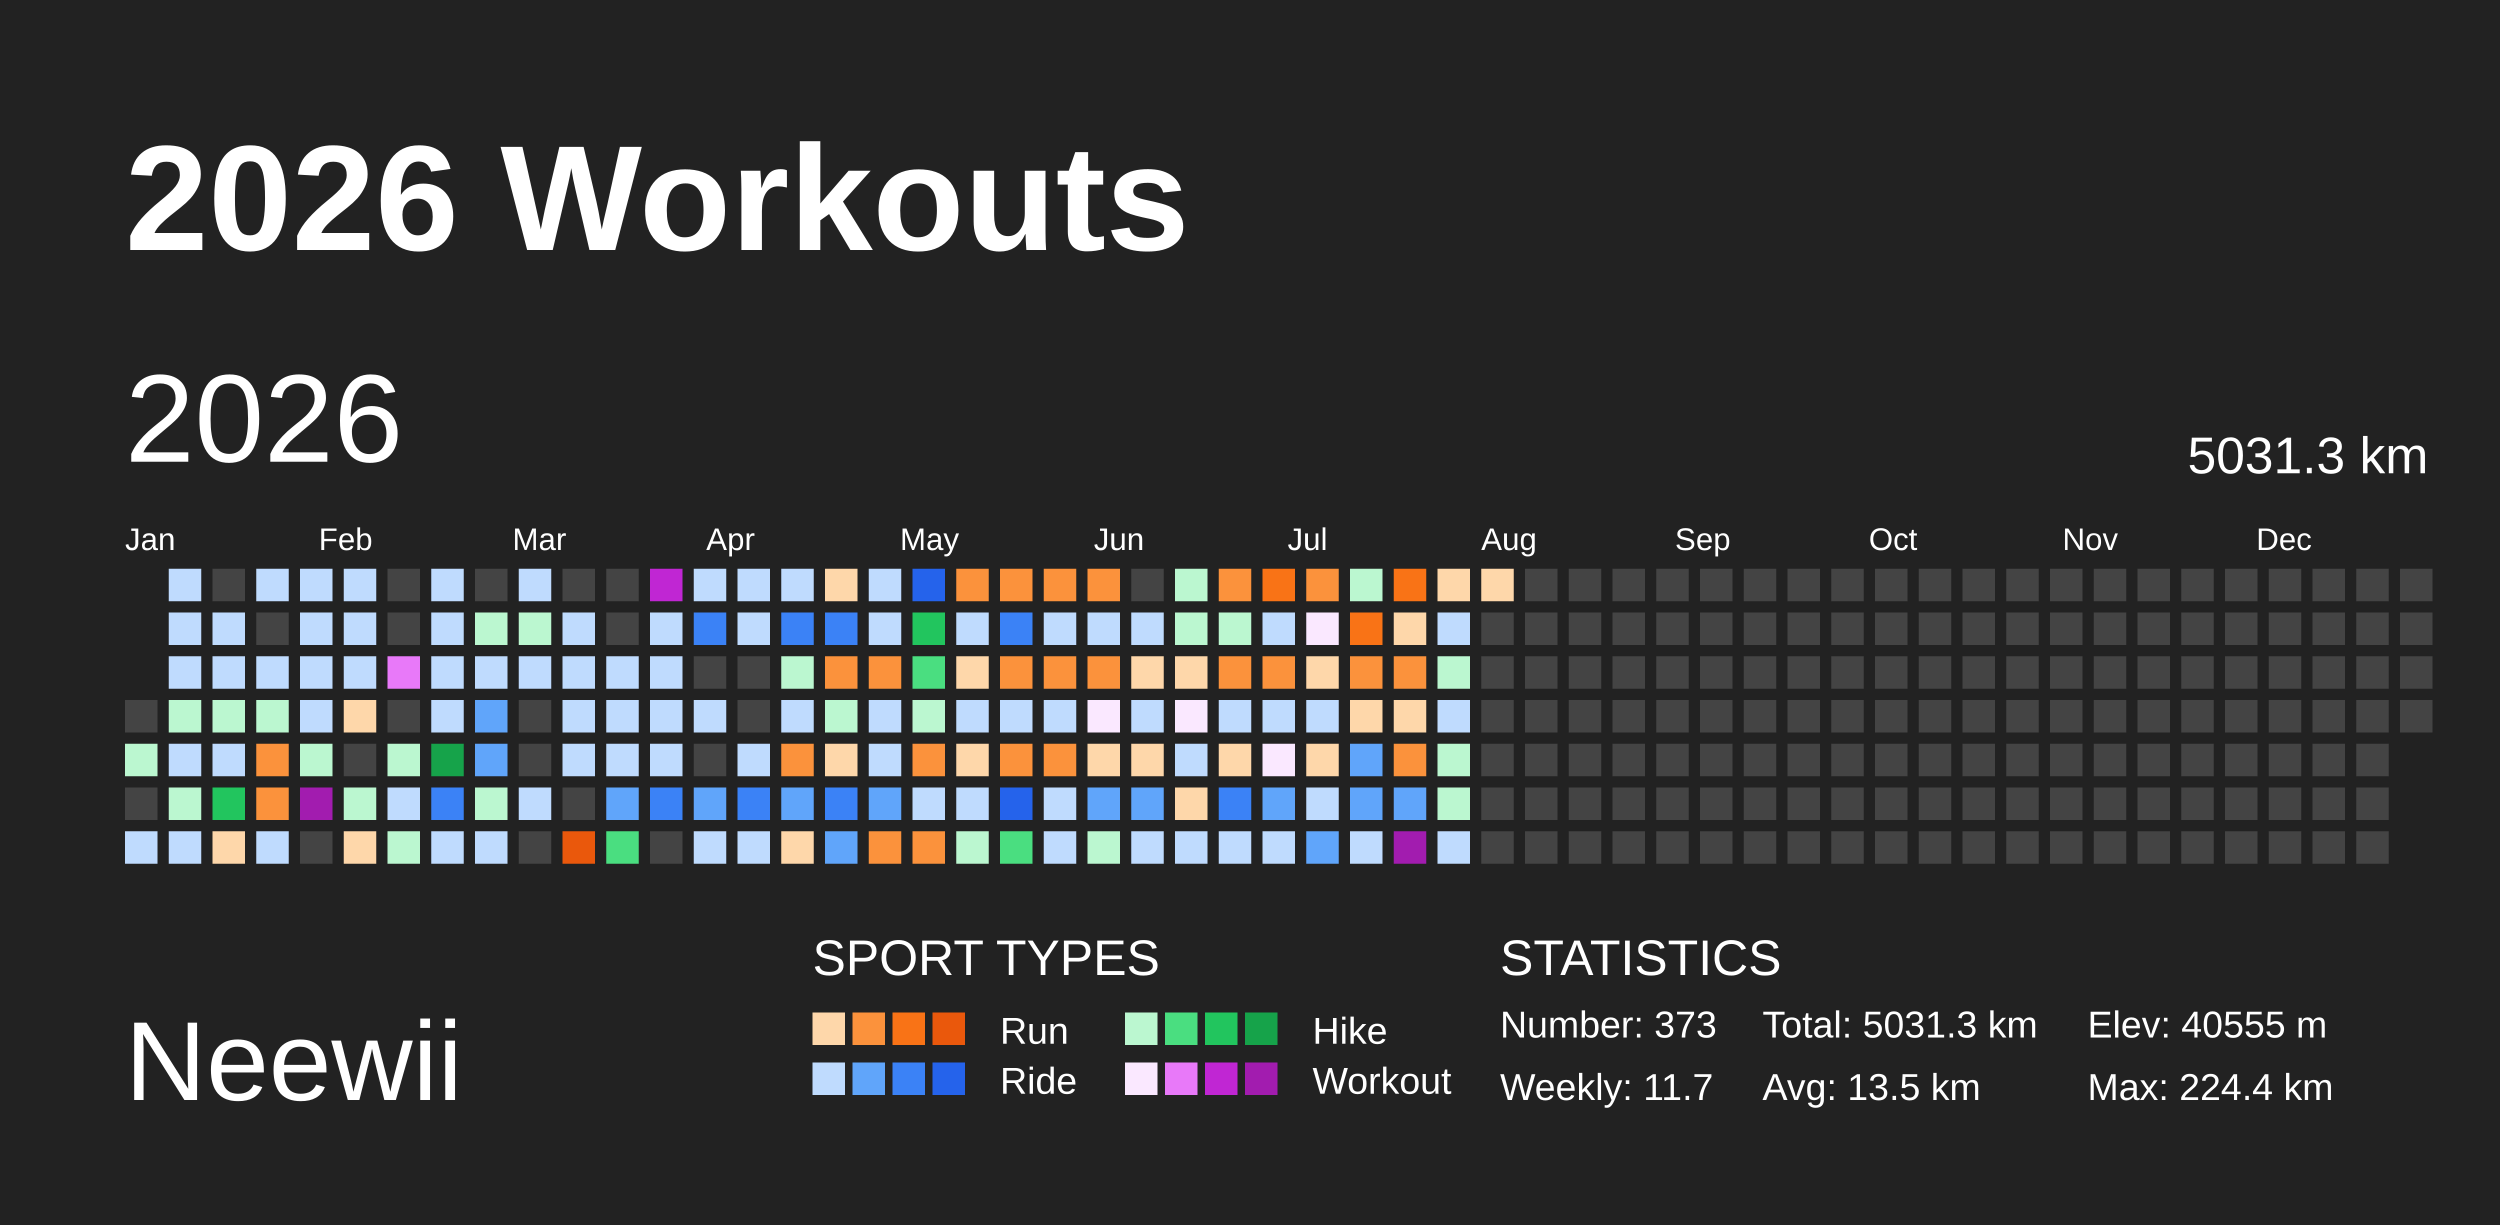
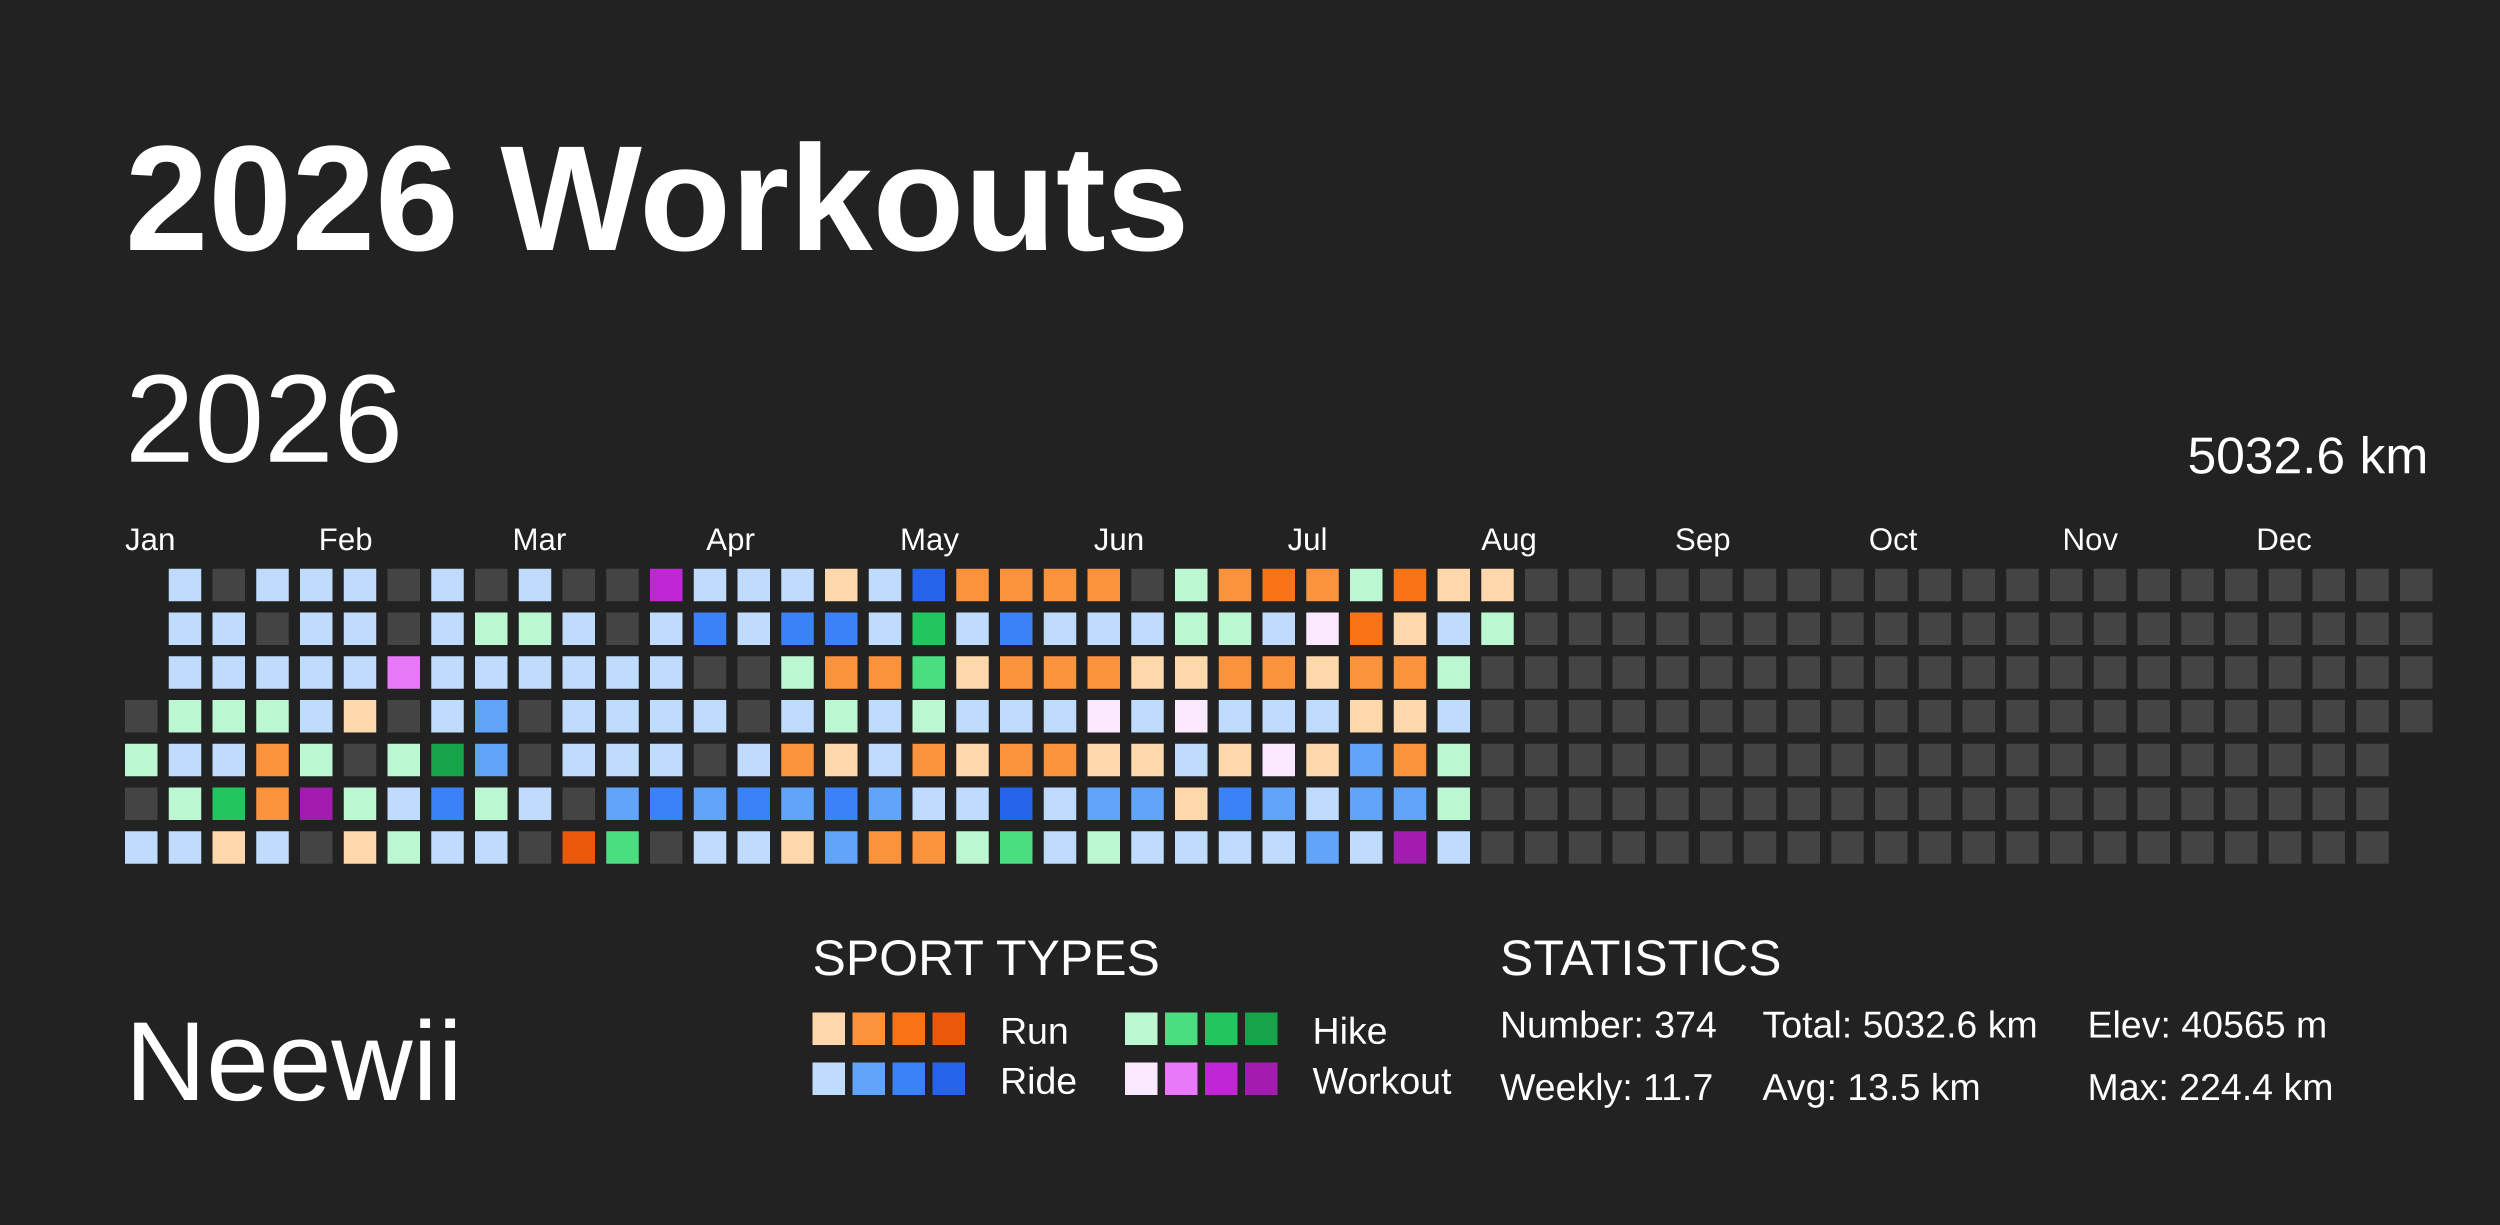
<svg xmlns="http://www.w3.org/2000/svg" baseProfile="full" height="98mm" version="1.1" viewBox="0,0,200,98" width="200mm">
  <defs />
  <rect fill="#222222" height="98" width="200" x="0" y="0" />
  <text fill="#FFFFFF" style="font-size:12px; font-family:Arial; font-weight:bold;" x="10" y="20">2026 Workouts</text>
  <text fill="#FFFFFF" style="font-size:9px; font-family:Arial" x="10" y="88">Neewii</text>
  <text fill="#FFFFFF" style="font-size:4px; font-family:Arial" x="65" y="78">SPORT TYPES</text>
  <rect fill="#fed7aa" height="2.6" width="2.6" x="65.0" y="81" />
  <rect fill="#fb923c" height="2.6" width="2.6" x="68.2" y="81" />
  <rect fill="#f97316" height="2.6" width="2.6" x="71.4" y="81" />
  <rect fill="#ea580c" height="2.6" width="2.6" x="74.6" y="81" />
  <text fill="#FFFFFF" style="font-size:3px; font-family:Arial" x="80" y="83.5">Run</text>
  <rect fill="#bbf7d0" height="2.6" width="2.6" x="90.0" y="81" />
  <rect fill="#4ade80" height="2.6" width="2.6" x="93.2" y="81" />
  <rect fill="#22c55e" height="2.6" width="2.6" x="96.4" y="81" />
  <rect fill="#16a34a" height="2.6" width="2.6" x="99.6" y="81" />
  <text fill="#FFFFFF" style="font-size:3px; font-family:Arial" x="105" y="83.5">Hike</text>
  <rect fill="#bfdbfe" height="2.6" width="2.6" x="65.0" y="85" />
  <rect fill="#60a5fa" height="2.6" width="2.6" x="68.2" y="85" />
  <rect fill="#3b82f6" height="2.6" width="2.6" x="71.4" y="85" />
  <rect fill="#2563eb" height="2.6" width="2.6" x="74.6" y="85" />
  <text fill="#FFFFFF" style="font-size:3px; font-family:Arial" x="80" y="87.5">Ride</text>
  <rect fill="#fae8ff" height="2.6" width="2.6" x="90.0" y="85" />
  <rect fill="#e879f9" height="2.6" width="2.6" x="93.2" y="85" />
  <rect fill="#c026d3" height="2.6" width="2.6" x="96.4" y="85" />
  <rect fill="#a21caf" height="2.6" width="2.6" x="99.6" y="85" />
  <text fill="#FFFFFF" style="font-size:3px; font-family:Arial" x="105" y="87.5">Workout</text>
  <text fill="#FFFFFF" style="font-size:4px; font-family:Arial" x="120" y="78">STATISTICS</text>
-   <text fill="#FFFFFF" style="font-size:3px; font-family:Arial" x="120" y="83">Number: 373</text>
+   <text fill="#FFFFFF" style="font-size:3px; font-family:Arial" x="120" y="83">Number: 374</text>
  <text fill="#FFFFFF" style="font-size:3px; font-family:Arial" x="120" y="88">Weekly: 11.7</text>
-   <text fill="#FFFFFF" style="font-size:3px; font-family:Arial" x="141" y="83">Total: 5031.3 km</text>
+   <text fill="#FFFFFF" style="font-size:3px; font-family:Arial" x="141" y="83">Total: 5032.6 km</text>
  <text fill="#FFFFFF" style="font-size:3px; font-family:Arial" x="141" y="88">Avg: 13.5 km</text>
-   <text fill="#FFFFFF" style="font-size:3px; font-family:Arial" x="167" y="83">Elev: 40555 m</text>
+   <text fill="#FFFFFF" style="font-size:3px; font-family:Arial" x="167" y="83">Elev: 40565 m</text>
  <text fill="#FFFFFF" style="font-size:3px; font-family:Arial" x="167" y="88">Max: 224.4 km</text>
  <text dominant-baseline="hanging" fill="#FFFFFF" style="font-size:10.0px; font-family:Arial;" x="10" y="30">2026</text>
-   <text dominant-baseline="hanging" fill="#FFFFFF" style="font-size:4.125px; font-family:Arial;" x="175" y="35">5031.3 km</text>
+   <text dominant-baseline="hanging" fill="#FFFFFF" style="font-size:4.125px; font-family:Arial;" x="175" y="35">5032.6 km</text>
  <text fill="#FFFFFF" style="font-size:2.5px; font-family:Arial" x="10.0" y="44">Jan</text>
  <text fill="#FFFFFF" style="font-size:2.5px; font-family:Arial" x="25.5" y="44">Feb</text>
  <text fill="#FFFFFF" style="font-size:2.5px; font-family:Arial" x="41.0" y="44">Mar</text>
  <text fill="#FFFFFF" style="font-size:2.5px; font-family:Arial" x="56.5" y="44">Apr</text>
  <text fill="#FFFFFF" style="font-size:2.5px; font-family:Arial" x="72.0" y="44">May</text>
  <text fill="#FFFFFF" style="font-size:2.5px; font-family:Arial" x="87.5" y="44">Jun</text>
  <text fill="#FFFFFF" style="font-size:2.5px; font-family:Arial" x="103.0" y="44">Jul</text>
  <text fill="#FFFFFF" style="font-size:2.5px; font-family:Arial" x="118.5" y="44">Aug</text>
  <text fill="#FFFFFF" style="font-size:2.5px; font-family:Arial" x="134.0" y="44">Sep</text>
  <text fill="#FFFFFF" style="font-size:2.5px; font-family:Arial" x="149.5" y="44">Oct</text>
  <text fill="#FFFFFF" style="font-size:2.5px; font-family:Arial" x="165.0" y="44">Nov</text>
  <text fill="#FFFFFF" style="font-size:2.5px; font-family:Arial" x="180.5" y="44">Dec</text>
  <rect fill="#444444" height="2.6" width="2.6" x="10.0" y="56.0" />
  <rect fill="#bbf7d0" height="2.6" width="2.6" x="10.0" y="59.5" />
  <rect fill="#444444" height="2.6" width="2.6" x="10.0" y="63.0" />
  <rect fill="#bfdbfe" height="2.6" width="2.6" x="10.0" y="66.5" />
  <rect fill="#bfdbfe" height="2.6" width="2.6" x="13.5" y="45.5" />
  <rect fill="#bfdbfe" height="2.6" width="2.6" x="13.5" y="49.0" />
  <rect fill="#bfdbfe" height="2.6" width="2.6" x="13.5" y="52.5" />
  <rect fill="#bbf7d0" height="2.6" width="2.6" x="13.5" y="56.0" />
  <rect fill="#bfdbfe" height="2.6" width="2.6" x="13.5" y="59.5" />
  <rect fill="#bbf7d0" height="2.6" width="2.6" x="13.5" y="63.0" />
  <rect fill="#bfdbfe" height="2.6" width="2.6" x="13.5" y="66.5" />
  <rect fill="#444444" height="2.6" width="2.6" x="17.0" y="45.5" />
  <rect fill="#bfdbfe" height="2.6" width="2.6" x="17.0" y="49.0" />
  <rect fill="#bfdbfe" height="2.6" width="2.6" x="17.0" y="52.5" />
  <rect fill="#bbf7d0" height="2.6" width="2.6" x="17.0" y="56.0" />
  <rect fill="#bfdbfe" height="2.6" width="2.6" x="17.0" y="59.5" />
  <rect fill="#22c55e" height="2.6" width="2.6" x="17.0" y="63.0" />
  <rect fill="#fed7aa" height="2.6" width="2.6" x="17.0" y="66.5" />
  <rect fill="#bfdbfe" height="2.6" width="2.6" x="20.5" y="45.5" />
  <rect fill="#444444" height="2.6" width="2.6" x="20.5" y="49.0" />
  <rect fill="#bfdbfe" height="2.6" width="2.6" x="20.5" y="52.5" />
  <rect fill="#bbf7d0" height="2.6" width="2.6" x="20.5" y="56.0" />
  <rect fill="#fb923c" height="2.6" width="2.6" x="20.5" y="59.5" />
  <rect fill="#fb923c" height="2.6" width="2.6" x="20.5" y="63.0" />
  <rect fill="#bfdbfe" height="2.6" width="2.6" x="20.5" y="66.5" />
  <rect fill="#bfdbfe" height="2.6" width="2.6" x="24.0" y="45.5" />
  <rect fill="#bfdbfe" height="2.6" width="2.6" x="24.0" y="49.0" />
  <rect fill="#bfdbfe" height="2.6" width="2.6" x="24.0" y="52.5" />
  <rect fill="#bfdbfe" height="2.6" width="2.6" x="24.0" y="56.0" />
  <rect fill="#bbf7d0" height="2.6" width="2.6" x="24.0" y="59.5" />
  <rect fill="#a21caf" height="2.6" width="2.6" x="24.0" y="63.0" />
  <rect fill="#444444" height="2.6" width="2.6" x="24.0" y="66.5" />
  <rect fill="#bfdbfe" height="2.6" width="2.6" x="27.5" y="45.5" />
  <rect fill="#bfdbfe" height="2.6" width="2.6" x="27.5" y="49.0" />
  <rect fill="#bfdbfe" height="2.6" width="2.6" x="27.5" y="52.5" />
  <rect fill="#fed7aa" height="2.6" width="2.6" x="27.5" y="56.0" />
  <rect fill="#444444" height="2.6" width="2.6" x="27.5" y="59.5" />
  <rect fill="#bbf7d0" height="2.6" width="2.6" x="27.5" y="63.0" />
  <rect fill="#fed7aa" height="2.6" width="2.6" x="27.5" y="66.5" />
  <rect fill="#444444" height="2.6" width="2.6" x="31.0" y="45.5" />
  <rect fill="#444444" height="2.6" width="2.6" x="31.0" y="49.0" />
  <rect fill="#e879f9" height="2.6" width="2.6" x="31.0" y="52.5" />
  <rect fill="#444444" height="2.6" width="2.6" x="31.0" y="56.0" />
  <rect fill="#bbf7d0" height="2.6" width="2.6" x="31.0" y="59.5" />
  <rect fill="#bfdbfe" height="2.6" width="2.6" x="31.0" y="63.0" />
  <rect fill="#bbf7d0" height="2.6" width="2.6" x="31.0" y="66.5" />
  <rect fill="#bfdbfe" height="2.6" width="2.6" x="34.5" y="45.5" />
  <rect fill="#bfdbfe" height="2.6" width="2.6" x="34.5" y="49.0" />
  <rect fill="#bfdbfe" height="2.6" width="2.6" x="34.5" y="52.5" />
  <rect fill="#bfdbfe" height="2.6" width="2.6" x="34.5" y="56.0" />
  <rect fill="#16a34a" height="2.6" width="2.6" x="34.5" y="59.5" />
  <rect fill="#3b82f6" height="2.6" width="2.6" x="34.5" y="63.0" />
  <rect fill="#bfdbfe" height="2.6" width="2.6" x="34.5" y="66.5" />
  <rect fill="#444444" height="2.6" width="2.6" x="38.0" y="45.5" />
  <rect fill="#bbf7d0" height="2.6" width="2.6" x="38.0" y="49.0" />
  <rect fill="#bfdbfe" height="2.6" width="2.6" x="38.0" y="52.5" />
  <rect fill="#60a5fa" height="2.6" width="2.6" x="38.0" y="56.0" />
  <rect fill="#60a5fa" height="2.6" width="2.6" x="38.0" y="59.5" />
  <rect fill="#bbf7d0" height="2.6" width="2.6" x="38.0" y="63.0" />
  <rect fill="#bfdbfe" height="2.6" width="2.6" x="38.0" y="66.5" />
  <rect fill="#bfdbfe" height="2.6" width="2.6" x="41.5" y="45.5" />
  <rect fill="#bbf7d0" height="2.6" width="2.6" x="41.5" y="49.0" />
  <rect fill="#bfdbfe" height="2.6" width="2.6" x="41.5" y="52.5" />
  <rect fill="#444444" height="2.6" width="2.6" x="41.5" y="56.0" />
  <rect fill="#444444" height="2.6" width="2.6" x="41.5" y="59.5" />
  <rect fill="#bfdbfe" height="2.6" width="2.6" x="41.5" y="63.0" />
  <rect fill="#444444" height="2.6" width="2.6" x="41.5" y="66.5" />
  <rect fill="#444444" height="2.6" width="2.6" x="45.0" y="45.5" />
  <rect fill="#bfdbfe" height="2.6" width="2.6" x="45.0" y="49.0" />
  <rect fill="#bfdbfe" height="2.6" width="2.6" x="45.0" y="52.5" />
  <rect fill="#bfdbfe" height="2.6" width="2.6" x="45.0" y="56.0" />
  <rect fill="#bfdbfe" height="2.6" width="2.6" x="45.0" y="59.5" />
  <rect fill="#444444" height="2.6" width="2.6" x="45.0" y="63.0" />
  <rect fill="#ea580c" height="2.6" width="2.6" x="45.0" y="66.5" />
  <rect fill="#444444" height="2.6" width="2.6" x="48.5" y="45.5" />
  <rect fill="#444444" height="2.6" width="2.6" x="48.5" y="49.0" />
  <rect fill="#bfdbfe" height="2.6" width="2.6" x="48.5" y="52.5" />
  <rect fill="#bfdbfe" height="2.6" width="2.6" x="48.5" y="56.0" />
  <rect fill="#bfdbfe" height="2.6" width="2.6" x="48.5" y="59.5" />
  <rect fill="#60a5fa" height="2.6" width="2.6" x="48.5" y="63.0" />
  <rect fill="#4ade80" height="2.6" width="2.6" x="48.5" y="66.5" />
  <rect fill="#c026d3" height="2.6" width="2.6" x="52.0" y="45.5" />
  <rect fill="#bfdbfe" height="2.6" width="2.6" x="52.0" y="49.0" />
  <rect fill="#bfdbfe" height="2.6" width="2.6" x="52.0" y="52.5" />
  <rect fill="#bfdbfe" height="2.6" width="2.6" x="52.0" y="56.0" />
  <rect fill="#bfdbfe" height="2.6" width="2.6" x="52.0" y="59.5" />
  <rect fill="#3b82f6" height="2.6" width="2.6" x="52.0" y="63.0" />
  <rect fill="#444444" height="2.6" width="2.6" x="52.0" y="66.5" />
  <rect fill="#bfdbfe" height="2.6" width="2.6" x="55.5" y="45.5" />
  <rect fill="#3b82f6" height="2.6" width="2.6" x="55.5" y="49.0" />
  <rect fill="#444444" height="2.6" width="2.6" x="55.5" y="52.5" />
  <rect fill="#bfdbfe" height="2.6" width="2.6" x="55.5" y="56.0" />
  <rect fill="#444444" height="2.6" width="2.6" x="55.5" y="59.5" />
  <rect fill="#60a5fa" height="2.6" width="2.6" x="55.5" y="63.0" />
  <rect fill="#bfdbfe" height="2.6" width="2.6" x="55.5" y="66.5" />
  <rect fill="#bfdbfe" height="2.6" width="2.6" x="59.0" y="45.5" />
  <rect fill="#bfdbfe" height="2.6" width="2.6" x="59.0" y="49.0" />
  <rect fill="#444444" height="2.6" width="2.6" x="59.0" y="52.5" />
  <rect fill="#444444" height="2.6" width="2.6" x="59.0" y="56.0" />
  <rect fill="#bfdbfe" height="2.6" width="2.6" x="59.0" y="59.5" />
  <rect fill="#3b82f6" height="2.6" width="2.6" x="59.0" y="63.0" />
  <rect fill="#bfdbfe" height="2.6" width="2.6" x="59.0" y="66.5" />
  <rect fill="#bfdbfe" height="2.6" width="2.6" x="62.5" y="45.5" />
  <rect fill="#3b82f6" height="2.6" width="2.6" x="62.5" y="49.0" />
  <rect fill="#bbf7d0" height="2.6" width="2.6" x="62.5" y="52.5" />
  <rect fill="#bfdbfe" height="2.6" width="2.6" x="62.5" y="56.0" />
  <rect fill="#fb923c" height="2.6" width="2.6" x="62.5" y="59.5" />
  <rect fill="#60a5fa" height="2.6" width="2.6" x="62.5" y="63.0" />
  <rect fill="#fed7aa" height="2.6" width="2.6" x="62.5" y="66.5" />
  <rect fill="#fed7aa" height="2.6" width="2.6" x="66.0" y="45.5" />
  <rect fill="#3b82f6" height="2.6" width="2.6" x="66.0" y="49.0" />
  <rect fill="#fb923c" height="2.6" width="2.6" x="66.0" y="52.5" />
  <rect fill="#bbf7d0" height="2.6" width="2.6" x="66.0" y="56.0" />
  <rect fill="#fed7aa" height="2.6" width="2.6" x="66.0" y="59.5" />
  <rect fill="#3b82f6" height="2.6" width="2.6" x="66.0" y="63.0" />
  <rect fill="#60a5fa" height="2.6" width="2.6" x="66.0" y="66.5" />
  <rect fill="#bfdbfe" height="2.6" width="2.6" x="69.5" y="45.5" />
  <rect fill="#bfdbfe" height="2.6" width="2.6" x="69.5" y="49.0" />
  <rect fill="#fb923c" height="2.6" width="2.6" x="69.5" y="52.5" />
  <rect fill="#bfdbfe" height="2.6" width="2.6" x="69.5" y="56.0" />
  <rect fill="#bfdbfe" height="2.6" width="2.6" x="69.5" y="59.5" />
  <rect fill="#60a5fa" height="2.6" width="2.6" x="69.5" y="63.0" />
  <rect fill="#fb923c" height="2.6" width="2.6" x="69.5" y="66.5" />
  <rect fill="#2563eb" height="2.6" width="2.6" x="73.0" y="45.5" />
  <rect fill="#22c55e" height="2.6" width="2.6" x="73.0" y="49.0" />
  <rect fill="#4ade80" height="2.6" width="2.6" x="73.0" y="52.5" />
  <rect fill="#bbf7d0" height="2.6" width="2.6" x="73.0" y="56.0" />
  <rect fill="#fb923c" height="2.6" width="2.6" x="73.0" y="59.5" />
  <rect fill="#bfdbfe" height="2.6" width="2.6" x="73.0" y="63.0" />
  <rect fill="#fb923c" height="2.6" width="2.6" x="73.0" y="66.5" />
  <rect fill="#fb923c" height="2.6" width="2.6" x="76.5" y="45.5" />
  <rect fill="#bfdbfe" height="2.6" width="2.6" x="76.5" y="49.0" />
  <rect fill="#fed7aa" height="2.6" width="2.6" x="76.5" y="52.5" />
  <rect fill="#bfdbfe" height="2.6" width="2.6" x="76.5" y="56.0" />
  <rect fill="#fed7aa" height="2.6" width="2.6" x="76.5" y="59.5" />
  <rect fill="#bfdbfe" height="2.6" width="2.6" x="76.5" y="63.0" />
  <rect fill="#bbf7d0" height="2.6" width="2.6" x="76.5" y="66.5" />
  <rect fill="#fb923c" height="2.6" width="2.6" x="80.0" y="45.5" />
  <rect fill="#3b82f6" height="2.6" width="2.6" x="80.0" y="49.0" />
  <rect fill="#fb923c" height="2.6" width="2.6" x="80.0" y="52.5" />
  <rect fill="#bfdbfe" height="2.6" width="2.6" x="80.0" y="56.0" />
  <rect fill="#fb923c" height="2.6" width="2.6" x="80.0" y="59.5" />
  <rect fill="#2563eb" height="2.6" width="2.6" x="80.0" y="63.0" />
  <rect fill="#4ade80" height="2.6" width="2.6" x="80.0" y="66.5" />
  <rect fill="#fb923c" height="2.6" width="2.6" x="83.5" y="45.5" />
  <rect fill="#bfdbfe" height="2.6" width="2.6" x="83.5" y="49.0" />
  <rect fill="#fb923c" height="2.6" width="2.6" x="83.5" y="52.5" />
  <rect fill="#bfdbfe" height="2.6" width="2.6" x="83.5" y="56.0" />
  <rect fill="#fb923c" height="2.6" width="2.6" x="83.5" y="59.5" />
  <rect fill="#bfdbfe" height="2.6" width="2.6" x="83.5" y="63.0" />
  <rect fill="#bfdbfe" height="2.6" width="2.6" x="83.5" y="66.5" />
  <rect fill="#fb923c" height="2.6" width="2.6" x="87.0" y="45.5" />
  <rect fill="#bfdbfe" height="2.6" width="2.6" x="87.0" y="49.0" />
  <rect fill="#fb923c" height="2.6" width="2.6" x="87.0" y="52.5" />
  <rect fill="#fae8ff" height="2.6" width="2.6" x="87.0" y="56.0" />
  <rect fill="#fed7aa" height="2.6" width="2.6" x="87.0" y="59.5" />
  <rect fill="#60a5fa" height="2.6" width="2.6" x="87.0" y="63.0" />
  <rect fill="#bbf7d0" height="2.6" width="2.6" x="87.0" y="66.5" />
  <rect fill="#444444" height="2.6" width="2.6" x="90.5" y="45.5" />
  <rect fill="#bfdbfe" height="2.6" width="2.6" x="90.5" y="49.0" />
  <rect fill="#fed7aa" height="2.6" width="2.6" x="90.5" y="52.5" />
  <rect fill="#bfdbfe" height="2.6" width="2.6" x="90.5" y="56.0" />
  <rect fill="#fed7aa" height="2.6" width="2.6" x="90.5" y="59.5" />
  <rect fill="#60a5fa" height="2.6" width="2.6" x="90.5" y="63.0" />
  <rect fill="#bfdbfe" height="2.6" width="2.6" x="90.5" y="66.5" />
  <rect fill="#bbf7d0" height="2.6" width="2.6" x="94.0" y="45.5" />
  <rect fill="#bbf7d0" height="2.6" width="2.6" x="94.0" y="49.0" />
  <rect fill="#fed7aa" height="2.6" width="2.6" x="94.0" y="52.5" />
  <rect fill="#fae8ff" height="2.6" width="2.6" x="94.0" y="56.0" />
  <rect fill="#bfdbfe" height="2.6" width="2.6" x="94.0" y="59.5" />
  <rect fill="#fed7aa" height="2.6" width="2.6" x="94.0" y="63.0" />
  <rect fill="#bfdbfe" height="2.6" width="2.6" x="94.0" y="66.5" />
  <rect fill="#fb923c" height="2.6" width="2.6" x="97.5" y="45.5" />
  <rect fill="#bbf7d0" height="2.6" width="2.6" x="97.5" y="49.0" />
  <rect fill="#fb923c" height="2.6" width="2.6" x="97.5" y="52.5" />
  <rect fill="#bfdbfe" height="2.6" width="2.6" x="97.5" y="56.0" />
  <rect fill="#fed7aa" height="2.6" width="2.6" x="97.5" y="59.5" />
  <rect fill="#3b82f6" height="2.6" width="2.6" x="97.5" y="63.0" />
  <rect fill="#bfdbfe" height="2.6" width="2.6" x="97.5" y="66.5" />
  <rect fill="#f97316" height="2.6" width="2.6" x="101.0" y="45.5" />
  <rect fill="#bfdbfe" height="2.6" width="2.6" x="101.0" y="49.0" />
  <rect fill="#fb923c" height="2.6" width="2.6" x="101.0" y="52.5" />
  <rect fill="#bfdbfe" height="2.6" width="2.6" x="101.0" y="56.0" />
  <rect fill="#fae8ff" height="2.6" width="2.6" x="101.0" y="59.5" />
  <rect fill="#60a5fa" height="2.6" width="2.6" x="101.0" y="63.0" />
  <rect fill="#bfdbfe" height="2.6" width="2.6" x="101.0" y="66.5" />
  <rect fill="#fb923c" height="2.6" width="2.6" x="104.5" y="45.5" />
  <rect fill="#fae8ff" height="2.6" width="2.6" x="104.5" y="49.0" />
  <rect fill="#fed7aa" height="2.6" width="2.6" x="104.5" y="52.5" />
  <rect fill="#bfdbfe" height="2.6" width="2.6" x="104.5" y="56.0" />
  <rect fill="#fed7aa" height="2.6" width="2.6" x="104.5" y="59.5" />
  <rect fill="#bfdbfe" height="2.6" width="2.6" x="104.5" y="63.0" />
  <rect fill="#60a5fa" height="2.6" width="2.6" x="104.5" y="66.5" />
  <rect fill="#bbf7d0" height="2.6" width="2.6" x="108.0" y="45.5" />
  <rect fill="#f97316" height="2.6" width="2.6" x="108.0" y="49.0" />
  <rect fill="#fb923c" height="2.6" width="2.6" x="108.0" y="52.5" />
  <rect fill="#fed7aa" height="2.6" width="2.6" x="108.0" y="56.0" />
  <rect fill="#60a5fa" height="2.6" width="2.6" x="108.0" y="59.5" />
  <rect fill="#60a5fa" height="2.6" width="2.6" x="108.0" y="63.0" />
  <rect fill="#bfdbfe" height="2.6" width="2.6" x="108.0" y="66.5" />
  <rect fill="#f97316" height="2.6" width="2.6" x="111.5" y="45.5" />
  <rect fill="#fed7aa" height="2.6" width="2.6" x="111.5" y="49.0" />
  <rect fill="#fb923c" height="2.6" width="2.6" x="111.5" y="52.5" />
  <rect fill="#fed7aa" height="2.6" width="2.6" x="111.5" y="56.0" />
  <rect fill="#fb923c" height="2.6" width="2.6" x="111.5" y="59.5" />
  <rect fill="#60a5fa" height="2.6" width="2.6" x="111.5" y="63.0" />
  <rect fill="#a21caf" height="2.6" width="2.6" x="111.5" y="66.5" />
  <rect fill="#fed7aa" height="2.6" width="2.6" x="115.0" y="45.5" />
  <rect fill="#bfdbfe" height="2.6" width="2.6" x="115.0" y="49.0" />
  <rect fill="#bbf7d0" height="2.6" width="2.6" x="115.0" y="52.5" />
  <rect fill="#bfdbfe" height="2.6" width="2.6" x="115.0" y="56.0" />
  <rect fill="#bbf7d0" height="2.6" width="2.6" x="115.0" y="59.5" />
  <rect fill="#bbf7d0" height="2.6" width="2.6" x="115.0" y="63.0" />
  <rect fill="#bfdbfe" height="2.6" width="2.6" x="115.0" y="66.5" />
  <rect fill="#fed7aa" height="2.6" width="2.6" x="118.5" y="45.5" />
-   <rect fill="#444444" height="2.6" width="2.6" x="118.5" y="49.0" />
+   <rect fill="#bbf7d0" height="2.6" width="2.6" x="118.5" y="49.0" />
  <rect fill="#444444" height="2.6" width="2.6" x="118.5" y="52.5" />
  <rect fill="#444444" height="2.6" width="2.6" x="118.5" y="56.0" />
  <rect fill="#444444" height="2.6" width="2.6" x="118.5" y="59.5" />
  <rect fill="#444444" height="2.6" width="2.6" x="118.5" y="63.0" />
  <rect fill="#444444" height="2.6" width="2.6" x="118.5" y="66.5" />
  <rect fill="#444444" height="2.6" width="2.6" x="122.0" y="45.5" />
  <rect fill="#444444" height="2.6" width="2.6" x="122.0" y="49.0" />
  <rect fill="#444444" height="2.6" width="2.6" x="122.0" y="52.5" />
  <rect fill="#444444" height="2.6" width="2.6" x="122.0" y="56.0" />
  <rect fill="#444444" height="2.6" width="2.6" x="122.0" y="59.5" />
  <rect fill="#444444" height="2.6" width="2.6" x="122.0" y="63.0" />
  <rect fill="#444444" height="2.6" width="2.6" x="122.0" y="66.5" />
  <rect fill="#444444" height="2.6" width="2.6" x="125.5" y="45.5" />
  <rect fill="#444444" height="2.6" width="2.6" x="125.5" y="49.0" />
  <rect fill="#444444" height="2.6" width="2.6" x="125.5" y="52.5" />
  <rect fill="#444444" height="2.6" width="2.6" x="125.5" y="56.0" />
  <rect fill="#444444" height="2.6" width="2.6" x="125.5" y="59.5" />
  <rect fill="#444444" height="2.6" width="2.6" x="125.5" y="63.0" />
  <rect fill="#444444" height="2.6" width="2.6" x="125.5" y="66.5" />
  <rect fill="#444444" height="2.6" width="2.6" x="129.0" y="45.5" />
  <rect fill="#444444" height="2.6" width="2.6" x="129.0" y="49.0" />
  <rect fill="#444444" height="2.6" width="2.6" x="129.0" y="52.5" />
  <rect fill="#444444" height="2.6" width="2.6" x="129.0" y="56.0" />
  <rect fill="#444444" height="2.6" width="2.6" x="129.0" y="59.5" />
  <rect fill="#444444" height="2.6" width="2.6" x="129.0" y="63.0" />
  <rect fill="#444444" height="2.6" width="2.6" x="129.0" y="66.5" />
  <rect fill="#444444" height="2.6" width="2.6" x="132.5" y="45.5" />
  <rect fill="#444444" height="2.6" width="2.6" x="132.5" y="49.0" />
  <rect fill="#444444" height="2.6" width="2.6" x="132.5" y="52.5" />
  <rect fill="#444444" height="2.6" width="2.6" x="132.5" y="56.0" />
  <rect fill="#444444" height="2.6" width="2.6" x="132.5" y="59.5" />
  <rect fill="#444444" height="2.6" width="2.6" x="132.5" y="63.0" />
  <rect fill="#444444" height="2.6" width="2.6" x="132.5" y="66.5" />
  <rect fill="#444444" height="2.6" width="2.6" x="136.0" y="45.5" />
  <rect fill="#444444" height="2.6" width="2.6" x="136.0" y="49.0" />
  <rect fill="#444444" height="2.6" width="2.6" x="136.0" y="52.5" />
  <rect fill="#444444" height="2.6" width="2.6" x="136.0" y="56.0" />
  <rect fill="#444444" height="2.6" width="2.6" x="136.0" y="59.5" />
  <rect fill="#444444" height="2.6" width="2.6" x="136.0" y="63.0" />
  <rect fill="#444444" height="2.6" width="2.6" x="136.0" y="66.5" />
  <rect fill="#444444" height="2.6" width="2.6" x="139.5" y="45.5" />
  <rect fill="#444444" height="2.6" width="2.6" x="139.5" y="49.0" />
  <rect fill="#444444" height="2.6" width="2.6" x="139.5" y="52.5" />
  <rect fill="#444444" height="2.6" width="2.6" x="139.5" y="56.0" />
  <rect fill="#444444" height="2.6" width="2.6" x="139.5" y="59.5" />
  <rect fill="#444444" height="2.6" width="2.6" x="139.5" y="63.0" />
  <rect fill="#444444" height="2.6" width="2.6" x="139.5" y="66.5" />
  <rect fill="#444444" height="2.6" width="2.6" x="143.0" y="45.5" />
  <rect fill="#444444" height="2.6" width="2.6" x="143.0" y="49.0" />
  <rect fill="#444444" height="2.6" width="2.6" x="143.0" y="52.5" />
  <rect fill="#444444" height="2.6" width="2.6" x="143.0" y="56.0" />
  <rect fill="#444444" height="2.6" width="2.6" x="143.0" y="59.5" />
  <rect fill="#444444" height="2.6" width="2.6" x="143.0" y="63.0" />
  <rect fill="#444444" height="2.6" width="2.6" x="143.0" y="66.5" />
  <rect fill="#444444" height="2.6" width="2.6" x="146.5" y="45.5" />
  <rect fill="#444444" height="2.6" width="2.6" x="146.5" y="49.0" />
  <rect fill="#444444" height="2.6" width="2.6" x="146.5" y="52.5" />
  <rect fill="#444444" height="2.6" width="2.6" x="146.5" y="56.0" />
  <rect fill="#444444" height="2.6" width="2.6" x="146.5" y="59.5" />
  <rect fill="#444444" height="2.6" width="2.6" x="146.5" y="63.0" />
  <rect fill="#444444" height="2.6" width="2.6" x="146.5" y="66.5" />
  <rect fill="#444444" height="2.6" width="2.6" x="150.0" y="45.5" />
  <rect fill="#444444" height="2.6" width="2.6" x="150.0" y="49.0" />
  <rect fill="#444444" height="2.6" width="2.6" x="150.0" y="52.5" />
  <rect fill="#444444" height="2.6" width="2.6" x="150.0" y="56.0" />
  <rect fill="#444444" height="2.6" width="2.6" x="150.0" y="59.5" />
  <rect fill="#444444" height="2.6" width="2.6" x="150.0" y="63.0" />
  <rect fill="#444444" height="2.6" width="2.6" x="150.0" y="66.5" />
  <rect fill="#444444" height="2.6" width="2.6" x="153.5" y="45.5" />
  <rect fill="#444444" height="2.6" width="2.6" x="153.5" y="49.0" />
  <rect fill="#444444" height="2.6" width="2.6" x="153.5" y="52.5" />
  <rect fill="#444444" height="2.6" width="2.6" x="153.5" y="56.0" />
  <rect fill="#444444" height="2.6" width="2.6" x="153.5" y="59.5" />
  <rect fill="#444444" height="2.6" width="2.6" x="153.5" y="63.0" />
  <rect fill="#444444" height="2.6" width="2.6" x="153.5" y="66.5" />
  <rect fill="#444444" height="2.6" width="2.6" x="157.0" y="45.5" />
  <rect fill="#444444" height="2.6" width="2.6" x="157.0" y="49.0" />
  <rect fill="#444444" height="2.6" width="2.6" x="157.0" y="52.5" />
  <rect fill="#444444" height="2.6" width="2.6" x="157.0" y="56.0" />
  <rect fill="#444444" height="2.6" width="2.6" x="157.0" y="59.5" />
  <rect fill="#444444" height="2.6" width="2.6" x="157.0" y="63.0" />
  <rect fill="#444444" height="2.6" width="2.6" x="157.0" y="66.5" />
  <rect fill="#444444" height="2.6" width="2.6" x="160.5" y="45.5" />
  <rect fill="#444444" height="2.6" width="2.6" x="160.5" y="49.0" />
  <rect fill="#444444" height="2.6" width="2.6" x="160.5" y="52.5" />
  <rect fill="#444444" height="2.6" width="2.6" x="160.5" y="56.0" />
  <rect fill="#444444" height="2.6" width="2.6" x="160.5" y="59.5" />
  <rect fill="#444444" height="2.6" width="2.6" x="160.5" y="63.0" />
  <rect fill="#444444" height="2.6" width="2.6" x="160.5" y="66.5" />
  <rect fill="#444444" height="2.6" width="2.6" x="164.0" y="45.5" />
  <rect fill="#444444" height="2.6" width="2.6" x="164.0" y="49.0" />
  <rect fill="#444444" height="2.6" width="2.6" x="164.0" y="52.5" />
  <rect fill="#444444" height="2.6" width="2.6" x="164.0" y="56.0" />
  <rect fill="#444444" height="2.6" width="2.6" x="164.0" y="59.5" />
  <rect fill="#444444" height="2.6" width="2.6" x="164.0" y="63.0" />
  <rect fill="#444444" height="2.6" width="2.6" x="164.0" y="66.5" />
  <rect fill="#444444" height="2.6" width="2.6" x="167.5" y="45.5" />
  <rect fill="#444444" height="2.6" width="2.6" x="167.5" y="49.0" />
  <rect fill="#444444" height="2.6" width="2.6" x="167.5" y="52.5" />
  <rect fill="#444444" height="2.6" width="2.6" x="167.5" y="56.0" />
  <rect fill="#444444" height="2.6" width="2.6" x="167.5" y="59.5" />
  <rect fill="#444444" height="2.6" width="2.6" x="167.5" y="63.0" />
  <rect fill="#444444" height="2.6" width="2.6" x="167.5" y="66.5" />
  <rect fill="#444444" height="2.6" width="2.6" x="171.0" y="45.5" />
  <rect fill="#444444" height="2.6" width="2.6" x="171.0" y="49.0" />
  <rect fill="#444444" height="2.6" width="2.6" x="171.0" y="52.5" />
  <rect fill="#444444" height="2.6" width="2.6" x="171.0" y="56.0" />
  <rect fill="#444444" height="2.6" width="2.6" x="171.0" y="59.5" />
  <rect fill="#444444" height="2.6" width="2.6" x="171.0" y="63.0" />
  <rect fill="#444444" height="2.6" width="2.6" x="171.0" y="66.5" />
  <rect fill="#444444" height="2.6" width="2.6" x="174.5" y="45.5" />
  <rect fill="#444444" height="2.6" width="2.6" x="174.5" y="49.0" />
  <rect fill="#444444" height="2.6" width="2.6" x="174.5" y="52.5" />
  <rect fill="#444444" height="2.6" width="2.6" x="174.5" y="56.0" />
  <rect fill="#444444" height="2.6" width="2.6" x="174.5" y="59.5" />
  <rect fill="#444444" height="2.6" width="2.6" x="174.5" y="63.0" />
  <rect fill="#444444" height="2.6" width="2.6" x="174.5" y="66.5" />
  <rect fill="#444444" height="2.6" width="2.6" x="178.0" y="45.5" />
  <rect fill="#444444" height="2.6" width="2.6" x="178.0" y="49.0" />
  <rect fill="#444444" height="2.6" width="2.6" x="178.0" y="52.5" />
  <rect fill="#444444" height="2.6" width="2.6" x="178.0" y="56.0" />
  <rect fill="#444444" height="2.6" width="2.6" x="178.0" y="59.5" />
  <rect fill="#444444" height="2.6" width="2.6" x="178.0" y="63.0" />
  <rect fill="#444444" height="2.6" width="2.6" x="178.0" y="66.5" />
  <rect fill="#444444" height="2.6" width="2.6" x="181.5" y="45.5" />
  <rect fill="#444444" height="2.6" width="2.6" x="181.5" y="49.0" />
  <rect fill="#444444" height="2.6" width="2.6" x="181.5" y="52.5" />
  <rect fill="#444444" height="2.6" width="2.6" x="181.5" y="56.0" />
  <rect fill="#444444" height="2.6" width="2.6" x="181.5" y="59.5" />
  <rect fill="#444444" height="2.6" width="2.6" x="181.5" y="63.0" />
  <rect fill="#444444" height="2.6" width="2.6" x="181.5" y="66.5" />
  <rect fill="#444444" height="2.6" width="2.6" x="185.0" y="45.5" />
  <rect fill="#444444" height="2.6" width="2.6" x="185.0" y="49.0" />
  <rect fill="#444444" height="2.6" width="2.6" x="185.0" y="52.5" />
  <rect fill="#444444" height="2.6" width="2.6" x="185.0" y="56.0" />
  <rect fill="#444444" height="2.6" width="2.6" x="185.0" y="59.5" />
  <rect fill="#444444" height="2.6" width="2.6" x="185.0" y="63.0" />
  <rect fill="#444444" height="2.6" width="2.6" x="185.0" y="66.5" />
  <rect fill="#444444" height="2.6" width="2.6" x="188.5" y="45.5" />
  <rect fill="#444444" height="2.6" width="2.6" x="188.5" y="49.0" />
  <rect fill="#444444" height="2.6" width="2.6" x="188.5" y="52.5" />
  <rect fill="#444444" height="2.6" width="2.6" x="188.5" y="56.0" />
  <rect fill="#444444" height="2.6" width="2.6" x="188.5" y="59.5" />
  <rect fill="#444444" height="2.6" width="2.6" x="188.5" y="63.0" />
  <rect fill="#444444" height="2.6" width="2.6" x="188.5" y="66.5" />
  <rect fill="#444444" height="2.6" width="2.6" x="192.0" y="45.5" />
  <rect fill="#444444" height="2.6" width="2.6" x="192.0" y="49.0" />
  <rect fill="#444444" height="2.6" width="2.6" x="192.0" y="52.5" />
  <rect fill="#444444" height="2.6" width="2.6" x="192.0" y="56.0" />
</svg>
